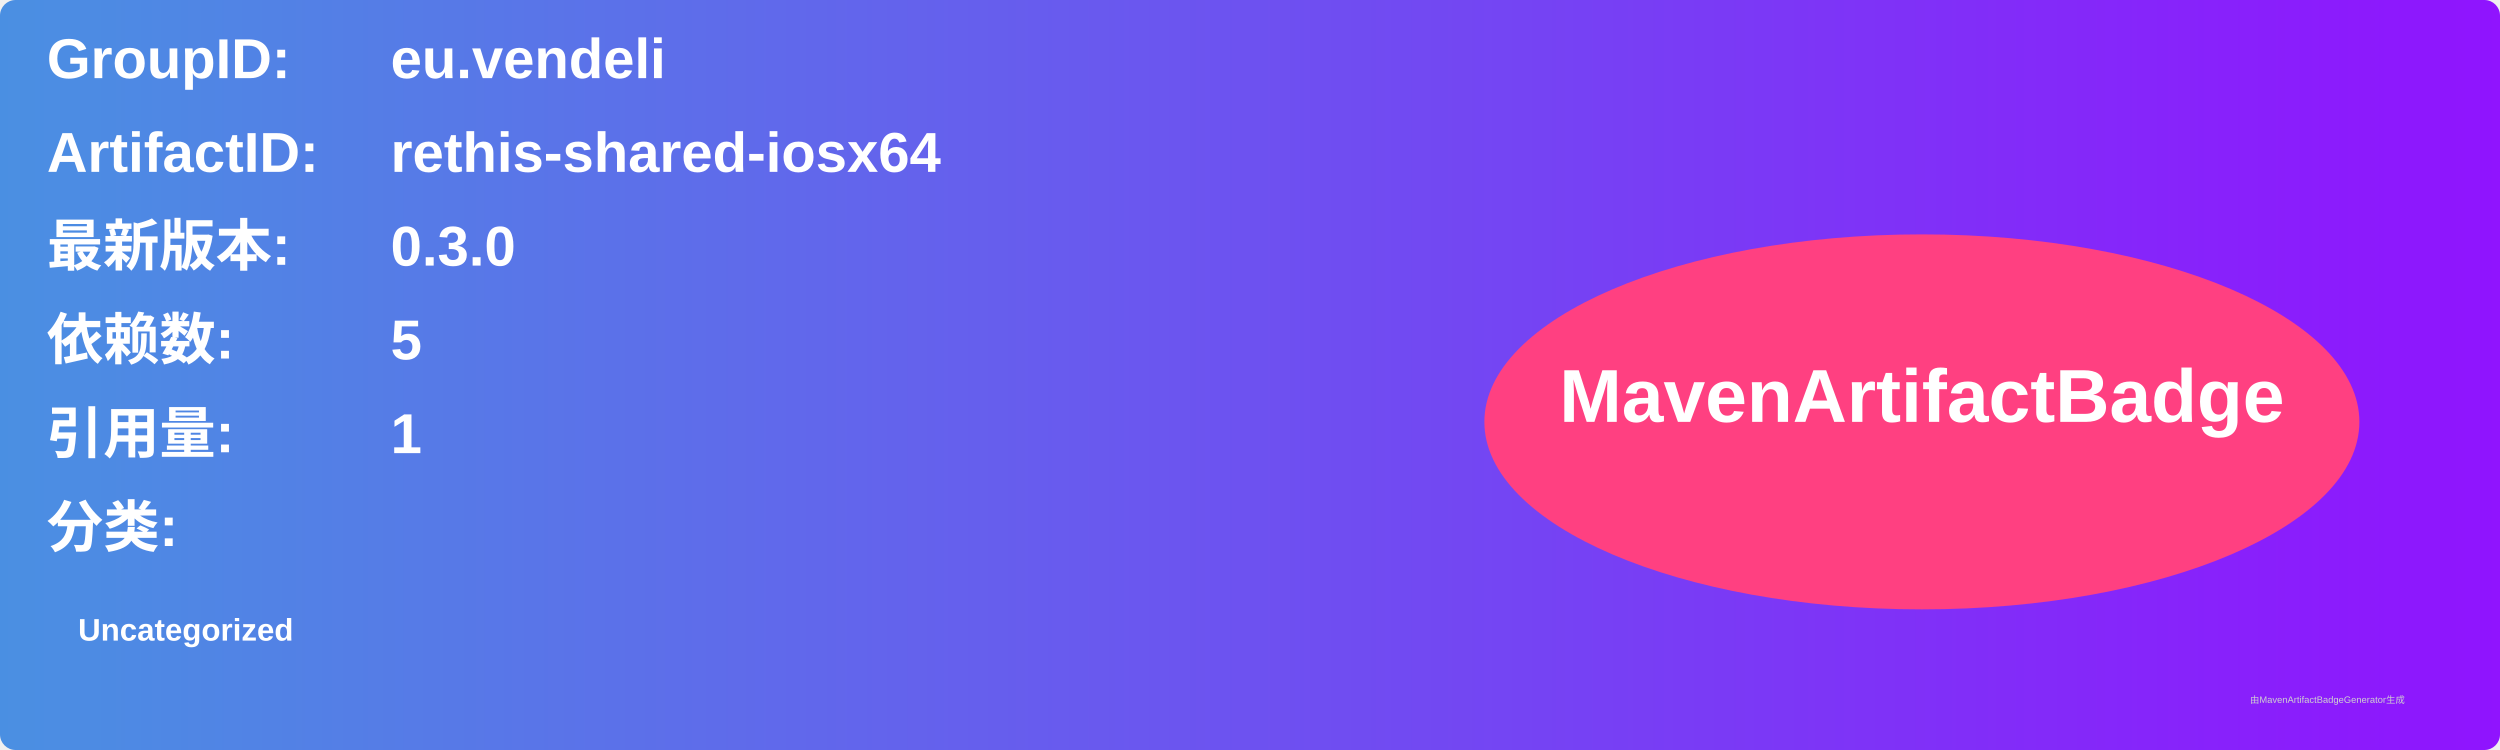
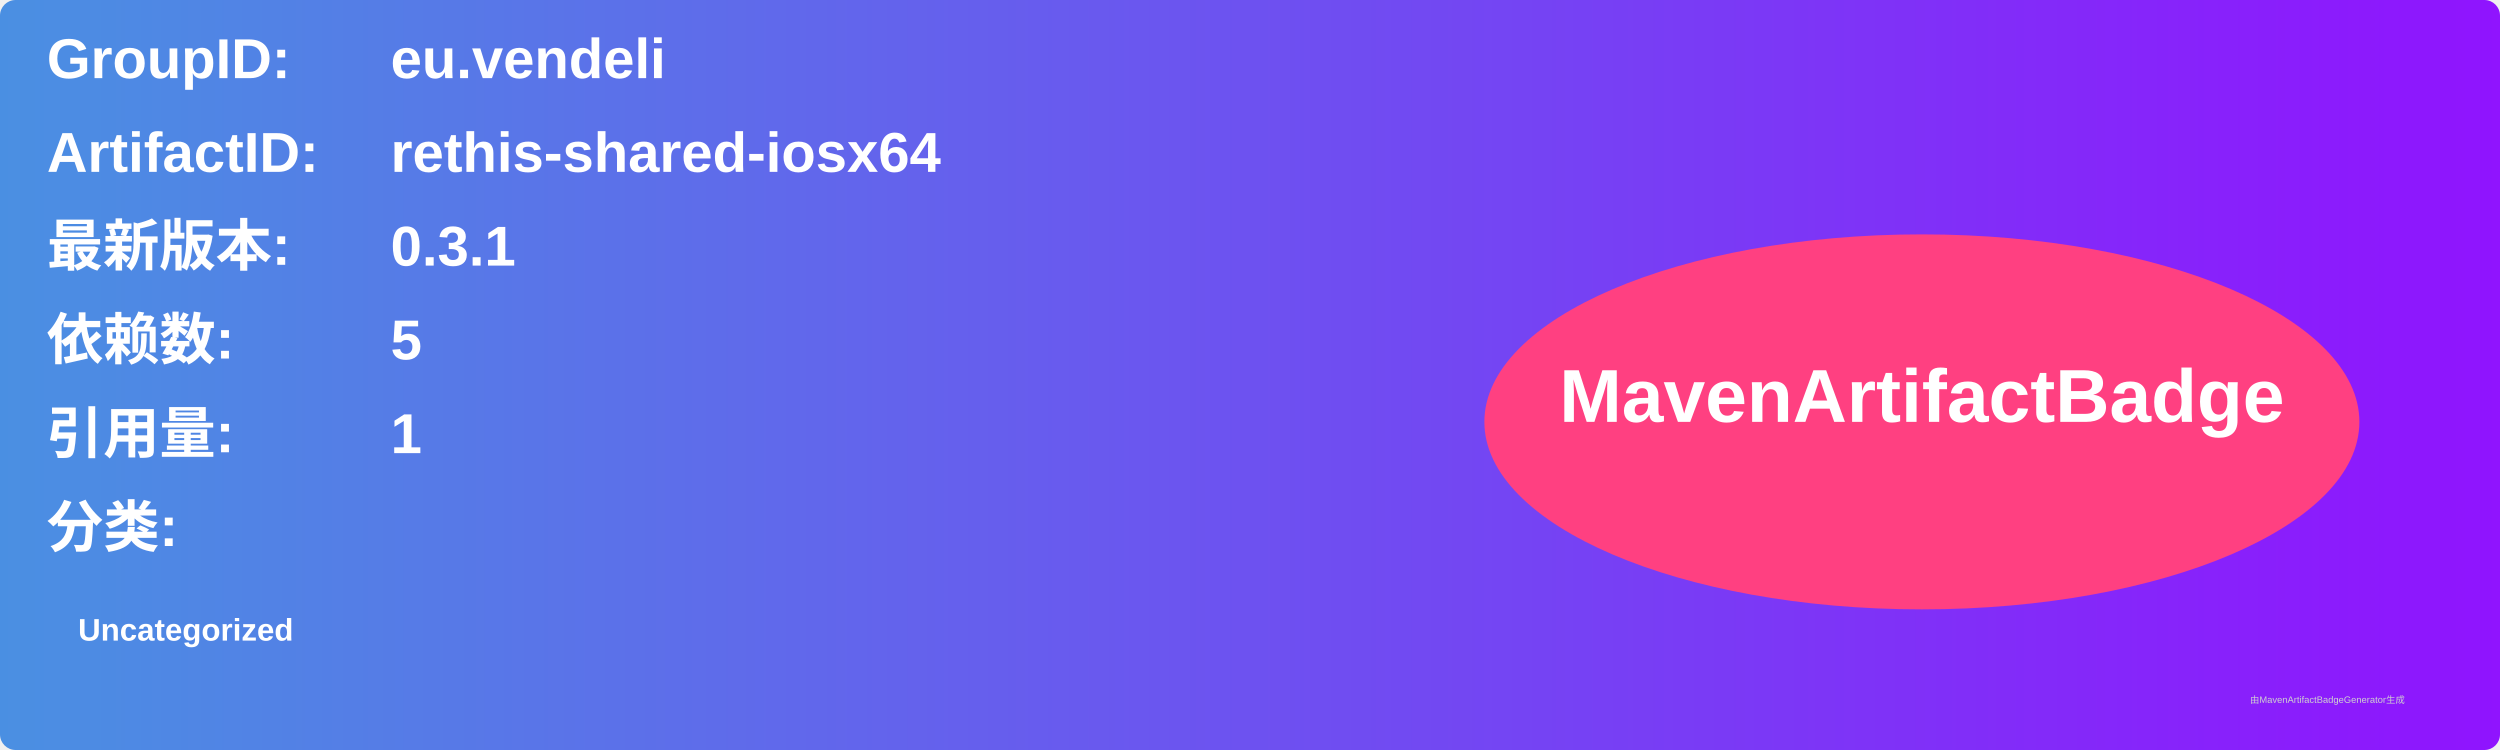
<svg xmlns="http://www.w3.org/2000/svg" width="800" height="240" viewBox="0 0 800 240">
  <linearGradient id="grad" x1="0%" y1="0%" x2="100%" y2="0%">
    <stop offset="0%" stop-color="#4a90e2" />
    <stop offset="100%" stop-color="#9013fe" />
  </linearGradient>
  <rect width="100%" height="100%" rx="5" ry="5" fill="url(#grad)" />
  <g transform="translate(15, 15)">
    <text x="0" y="10" font-family="Arial" font-size="18" fill="white" font-weight="bold" width="260">GroupID:</text>
    <text x="110" y="10" font-family="Arial" font-size="18" fill="white" font-weight="bold" width="460">eu.vendeli</text>
    <text x="0" y="40" font-family="Arial" font-size="18" fill="white" font-weight="bold" width="260">ArtifactID:</text>
    <text x="110" y="40" font-family="Arial" font-size="18" fill="white" font-weight="bold" width="460">rethis-shared-iosx64</text>
    <text x="0" y="70" font-family="Arial" font-size="18" fill="white" font-weight="bold">最新版本:</text>
    <text x="110" y="70" font-family="Arial" font-size="18" fill="white" font-weight="bold">
-       <tspan font-weight="bold">0.3.0</tspan>
+       <tspan font-weight="bold">0.3.1</tspan>
    </text>
    <text x="0" y="100" font-family="Arial" font-size="18" fill="white" font-weight="bold">依赖数: </text>
    <text x="110" y="100" font-family="Arial" font-size="18" fill="white">
      <tspan font-weight="bold">5</tspan>
    </text>
    <text x="0" y="130" font-family="Arial" font-size="18" fill="white" font-weight="bold">引用量: </text>
    <text x="110" y="130" font-family="Arial" font-size="18" fill="white">
      <tspan font-weight="bold">1</tspan>
    </text>
    <text x="0" y="160" font-family="Arial" font-size="18" fill="white" font-weight="bold">分类:</text>
    <text x="10" y="190" font-family="Arial" font-size="10" fill="white">
      <tspan font-weight="bold">Uncategorized</tspan>
    </text>
    <ellipse cx="600" cy="120" rx="140" ry="60" fill="#ff4081" />
    <text x="600" y="120" text-anchor="middle" font-family="Arial" font-size="24" fill="white" font-weight="bold">MavenArtifactBadge</text>
  </g>
  <text x="720" y="225" font-family="Arial" font-size="3" fill="#d0d0d0">由MavenArtifactBadgeGenerator生成</text>
</svg>
